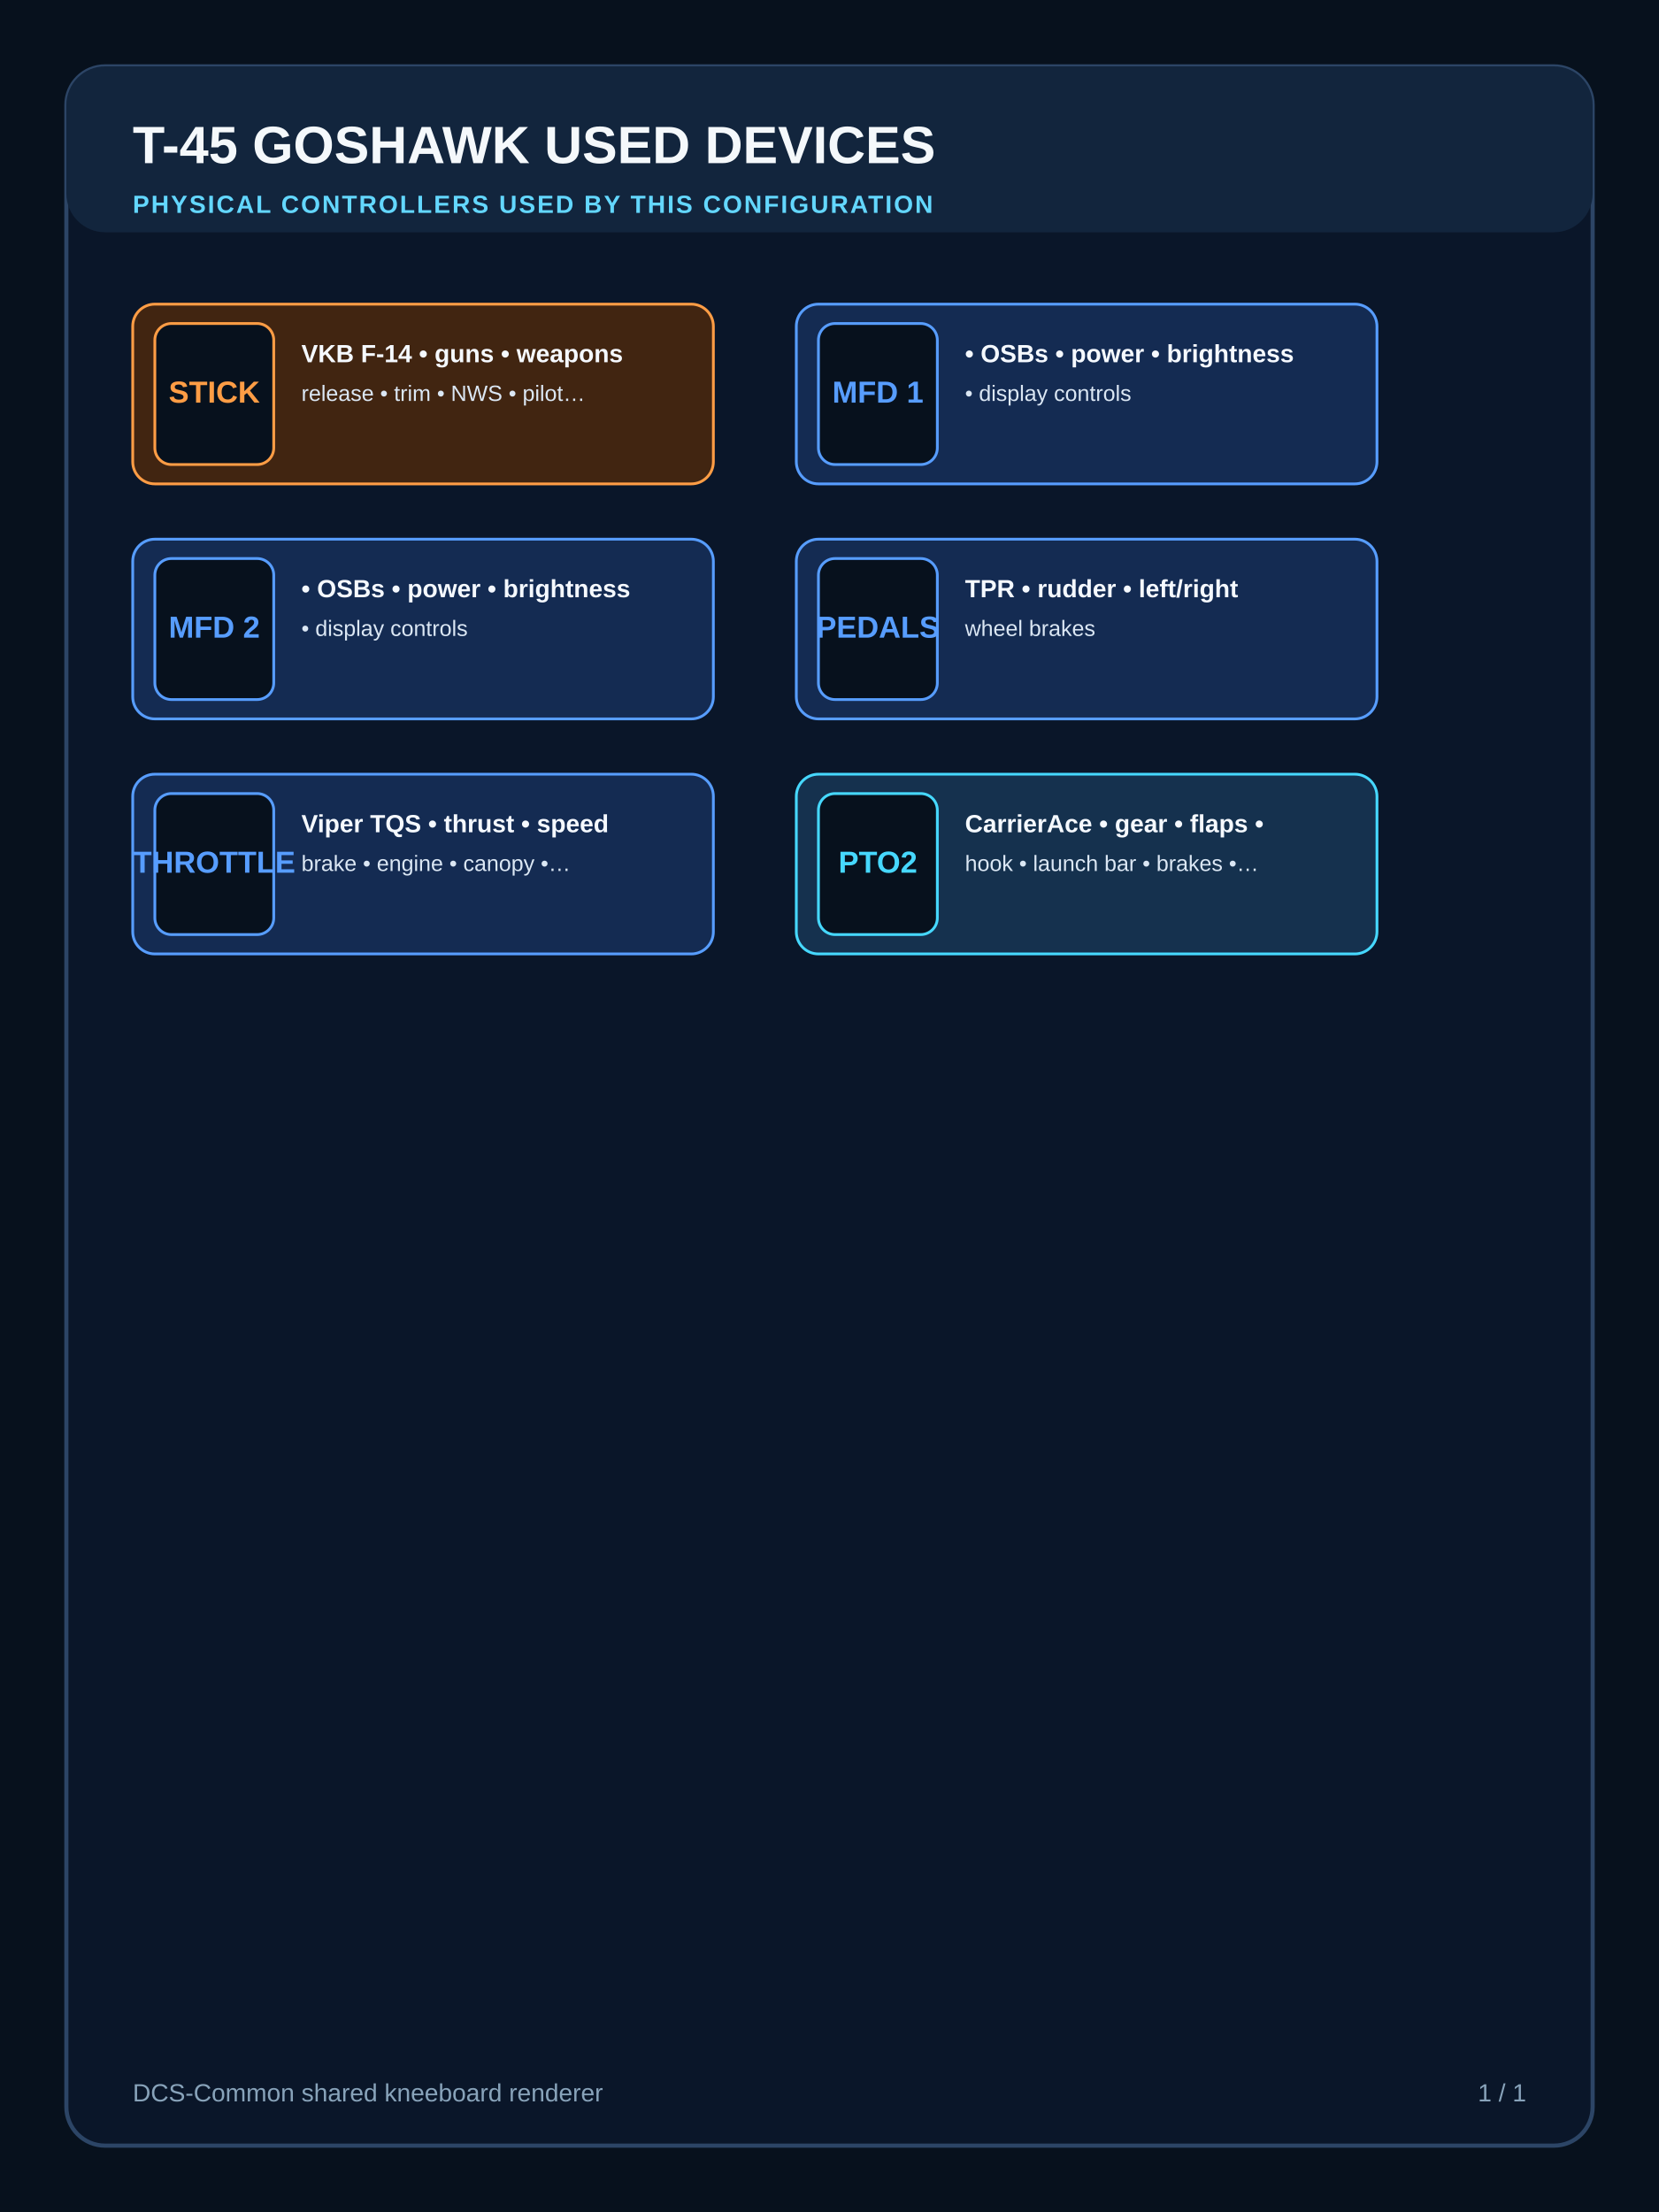
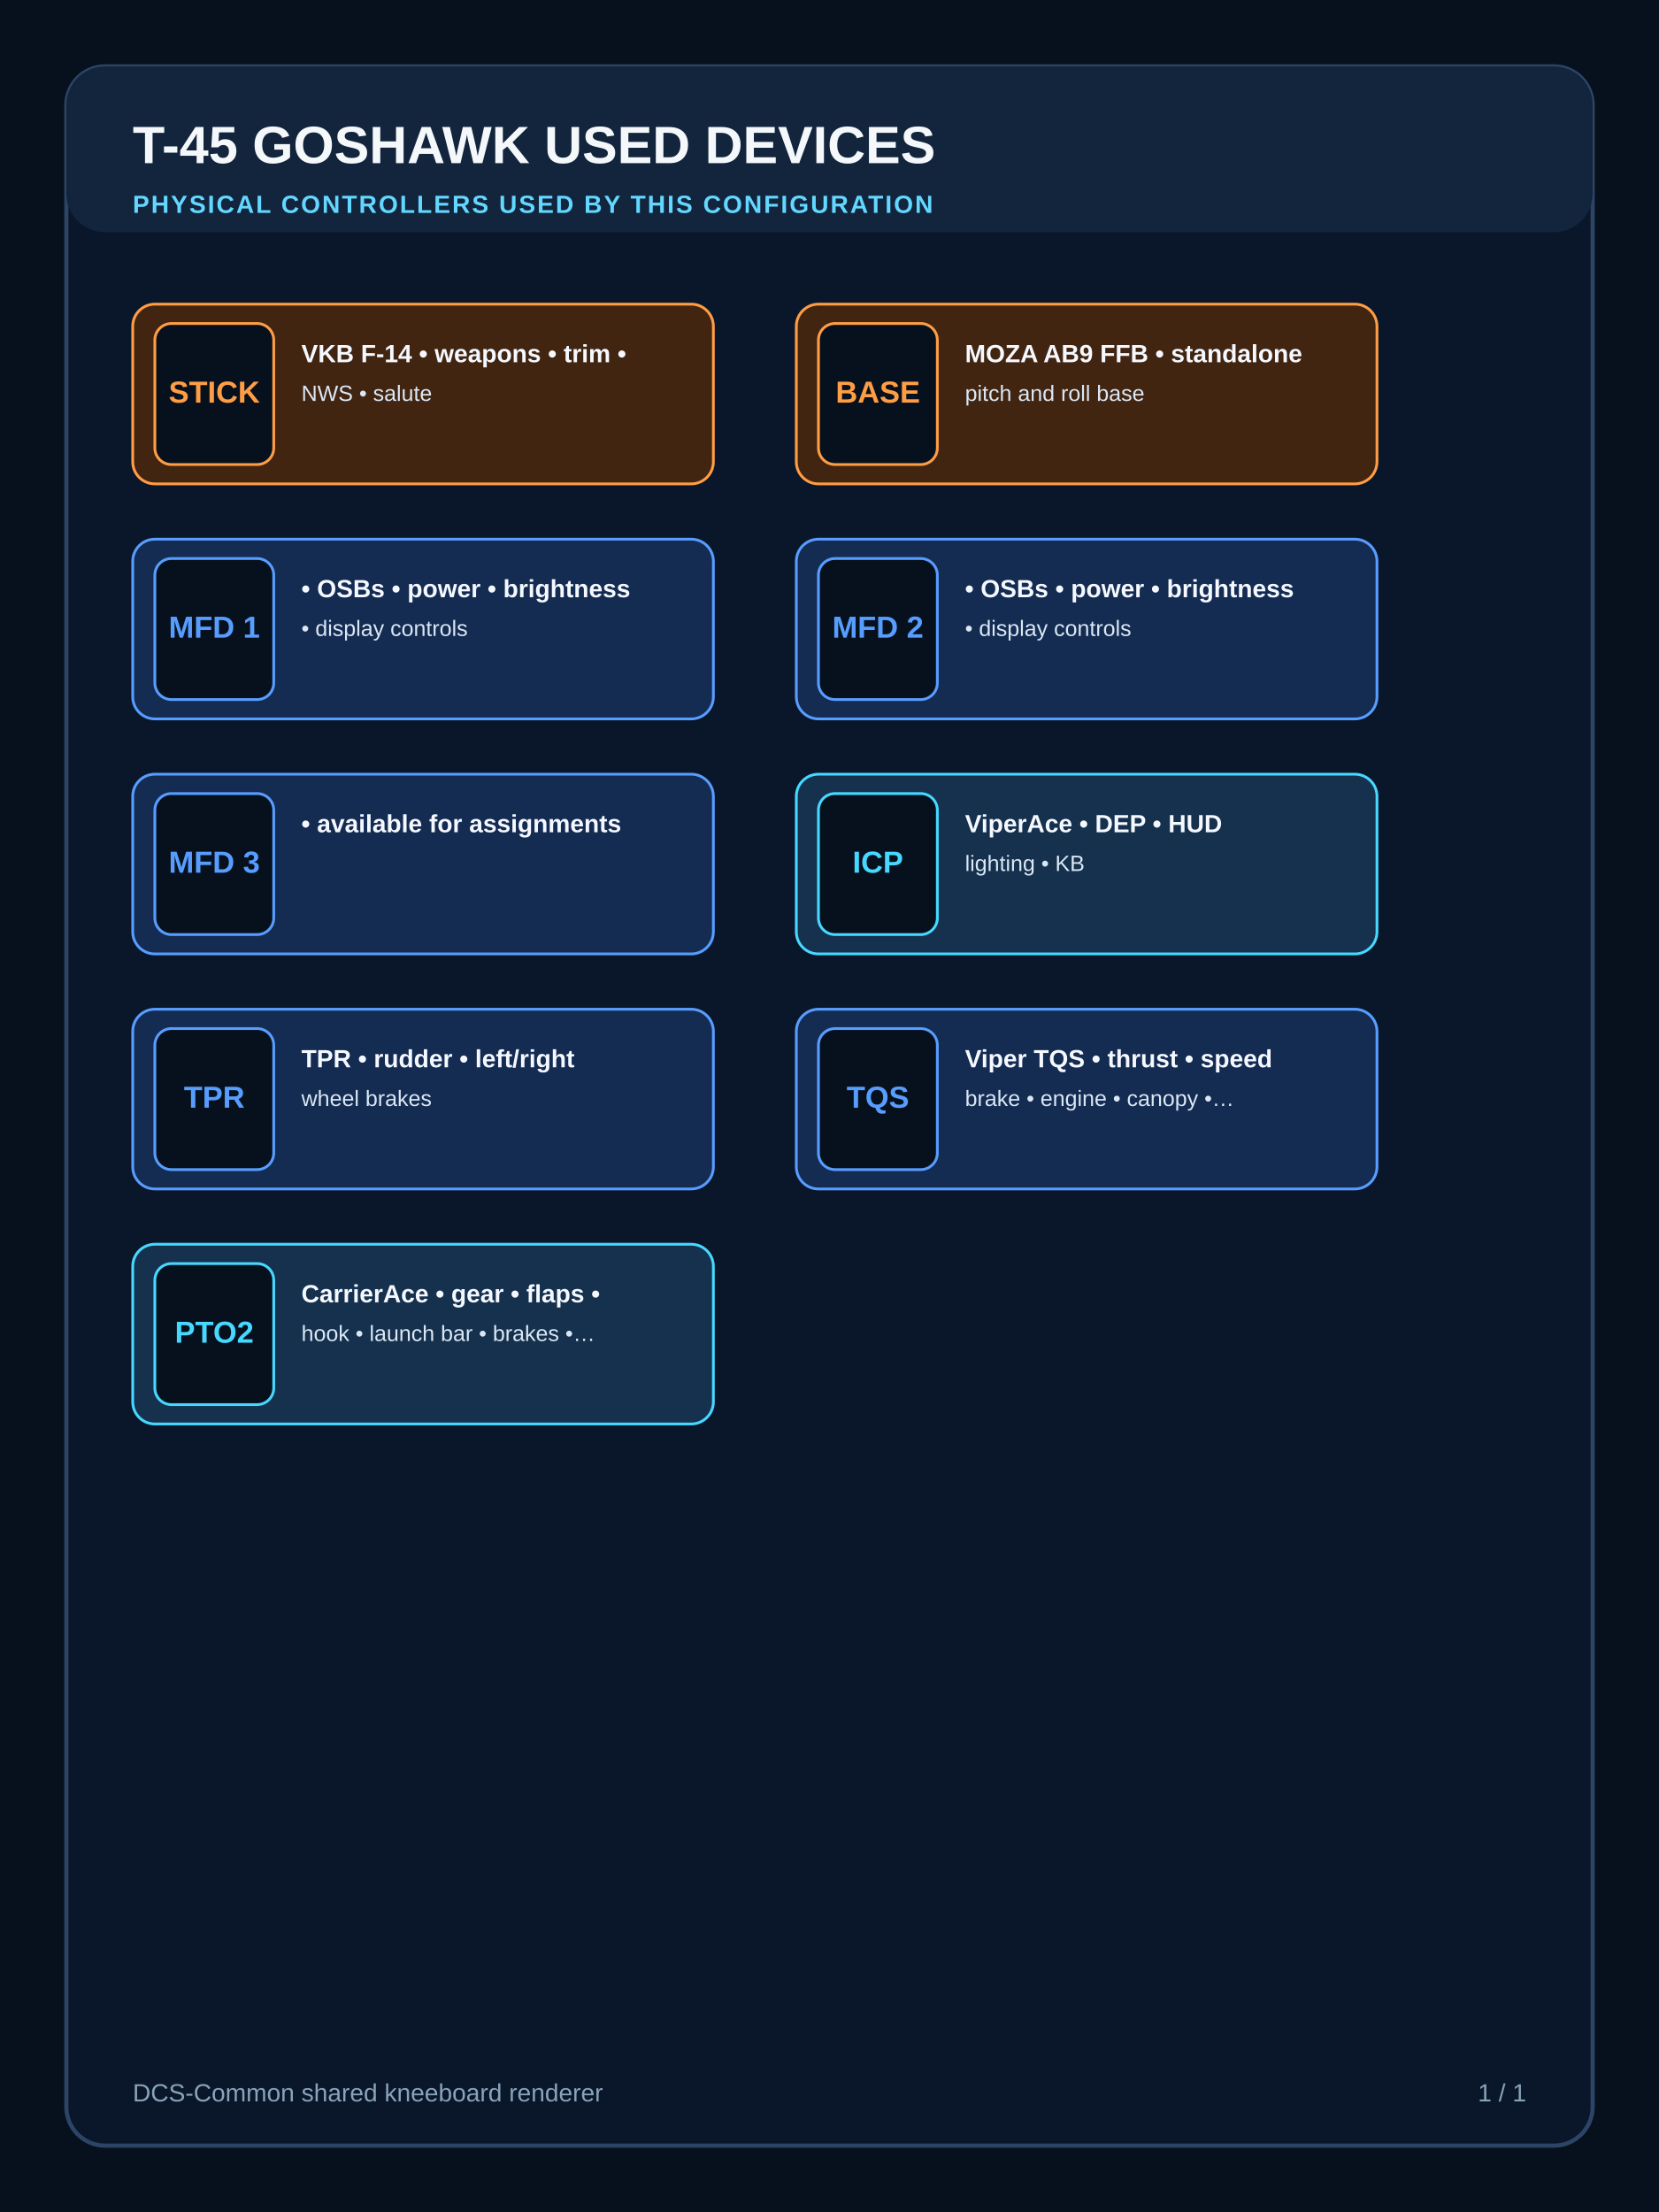
<svg xmlns="http://www.w3.org/2000/svg" width="1200" height="1600" viewBox="0 0 1200 1600">
  <rect width="1200" height="1600" fill="#07111d" />
  <rect x="48" y="48" width="1104" height="1504" rx="28" fill="#0a1629" stroke="#2c4566" stroke-width="3" />
  <rect x="48" y="48" width="1104" height="120" rx="28" fill="#12253d" />
  <text x="96" y="118" font-family="Segoe UI, Arial, sans-serif" font-size="38" font-weight="800" fill="#f4f8fb">T-45 GOSHAWK USED DEVICES</text>
  <text x="96" y="154" font-family="Segoe UI, Arial, sans-serif" font-size="18" font-weight="700" letter-spacing="1.3" fill="#63d7ff">PHYSICAL CONTROLLERS USED BY THIS CONFIGURATION</text>
  <g>
    <rect x="96" y="220" width="420" height="130" rx="16" fill="#412511" stroke="#ff9d45" stroke-width="2" />
    <rect x="112" y="234" width="86" height="102" rx="12" fill="#07111d" stroke="#ff9d45" stroke-width="2" />
    <text x="155" y="285" text-anchor="middle" dominant-baseline="middle" font-family="Segoe UI, Arial, sans-serif" font-size="22" font-weight="800" fill="#ff9d45">STICK</text>
-     <text x="218" y="262" font-family="Segoe UI, Arial, sans-serif" font-size="18" font-weight="700" fill="#f5f9ff">VKB F-14 • guns • weapons</text>
-     <text x="218" y="290" font-family="Segoe UI, Arial, sans-serif" font-size="16" font-weight="500" fill="#dbe7f4">release • trim • NWS • pilot…</text>
+     <text x="218" y="262" font-family="Segoe UI, Arial, sans-serif" font-size="18" font-weight="700" fill="#f5f9ff">VKB F-14 • weapons • trim •</text>
+     <text x="218" y="290" font-family="Segoe UI, Arial, sans-serif" font-size="16" font-weight="500" fill="#dbe7f4">NWS • salute</text>
  </g>
  <g>
-     <rect x="576" y="220" width="420" height="130" rx="16" fill="#142b52" stroke="#579dff" stroke-width="2" />
-     <rect x="592" y="234" width="86" height="102" rx="12" fill="#07111d" stroke="#579dff" stroke-width="2" />
-     <text x="635" y="285" text-anchor="middle" dominant-baseline="middle" font-family="Segoe UI, Arial, sans-serif" font-size="22" font-weight="800" fill="#579dff">MFD 1</text>
-     <text x="698" y="262" font-family="Segoe UI, Arial, sans-serif" font-size="18" font-weight="700" fill="#f5f9ff">• OSBs • power • brightness</text>
-     <text x="698" y="290" font-family="Segoe UI, Arial, sans-serif" font-size="16" font-weight="500" fill="#dbe7f4">• display controls</text>
+     <rect x="576" y="220" width="420" height="130" rx="16" fill="#412511" stroke="#ff9d45" stroke-width="2" />
+     <rect x="592" y="234" width="86" height="102" rx="12" fill="#07111d" stroke="#ff9d45" stroke-width="2" />
+     <text x="635" y="285" text-anchor="middle" dominant-baseline="middle" font-family="Segoe UI, Arial, sans-serif" font-size="22" font-weight="800" fill="#ff9d45">BASE</text>
+     <text x="698" y="262" font-family="Segoe UI, Arial, sans-serif" font-size="18" font-weight="700" fill="#f5f9ff">MOZA AB9 FFB • standalone</text>
+     <text x="698" y="290" font-family="Segoe UI, Arial, sans-serif" font-size="16" font-weight="500" fill="#dbe7f4">pitch and roll base</text>
  </g>
  <g>
    <rect x="96" y="390" width="420" height="130" rx="16" fill="#142b52" stroke="#579dff" stroke-width="2" />
    <rect x="112" y="404" width="86" height="102" rx="12" fill="#07111d" stroke="#579dff" stroke-width="2" />
-     <text x="155" y="455" text-anchor="middle" dominant-baseline="middle" font-family="Segoe UI, Arial, sans-serif" font-size="22" font-weight="800" fill="#579dff">MFD 2</text>
+     <text x="155" y="455" text-anchor="middle" dominant-baseline="middle" font-family="Segoe UI, Arial, sans-serif" font-size="22" font-weight="800" fill="#579dff">MFD 1</text>
    <text x="218" y="432" font-family="Segoe UI, Arial, sans-serif" font-size="18" font-weight="700" fill="#f5f9ff">• OSBs • power • brightness</text>
    <text x="218" y="460" font-family="Segoe UI, Arial, sans-serif" font-size="16" font-weight="500" fill="#dbe7f4">• display controls</text>
  </g>
  <g>
    <rect x="576" y="390" width="420" height="130" rx="16" fill="#142b52" stroke="#579dff" stroke-width="2" />
    <rect x="592" y="404" width="86" height="102" rx="12" fill="#07111d" stroke="#579dff" stroke-width="2" />
-     <text x="635" y="455" text-anchor="middle" dominant-baseline="middle" font-family="Segoe UI, Arial, sans-serif" font-size="22" font-weight="800" fill="#579dff">PEDALS</text>
-     <text x="698" y="432" font-family="Segoe UI, Arial, sans-serif" font-size="18" font-weight="700" fill="#f5f9ff">TPR • rudder • left/right</text>
-     <text x="698" y="460" font-family="Segoe UI, Arial, sans-serif" font-size="16" font-weight="500" fill="#dbe7f4">wheel brakes</text>
+     <text x="635" y="455" text-anchor="middle" dominant-baseline="middle" font-family="Segoe UI, Arial, sans-serif" font-size="22" font-weight="800" fill="#579dff">MFD 2</text>
+     <text x="698" y="432" font-family="Segoe UI, Arial, sans-serif" font-size="18" font-weight="700" fill="#f5f9ff">• OSBs • power • brightness</text>
+     <text x="698" y="460" font-family="Segoe UI, Arial, sans-serif" font-size="16" font-weight="500" fill="#dbe7f4">• display controls</text>
  </g>
  <g>
    <rect x="96" y="560" width="420" height="130" rx="16" fill="#142b52" stroke="#579dff" stroke-width="2" />
    <rect x="112" y="574" width="86" height="102" rx="12" fill="#07111d" stroke="#579dff" stroke-width="2" />
-     <text x="155" y="625" text-anchor="middle" dominant-baseline="middle" font-family="Segoe UI, Arial, sans-serif" font-size="22" font-weight="800" fill="#579dff">THROTTLE</text>
-     <text x="218" y="602" font-family="Segoe UI, Arial, sans-serif" font-size="18" font-weight="700" fill="#f5f9ff">Viper TQS • thrust • speed</text>
-     <text x="218" y="630" font-family="Segoe UI, Arial, sans-serif" font-size="16" font-weight="500" fill="#dbe7f4">brake • engine • canopy •…</text>
+     <text x="155" y="625" text-anchor="middle" dominant-baseline="middle" font-family="Segoe UI, Arial, sans-serif" font-size="22" font-weight="800" fill="#579dff">MFD 3</text>
+     <text x="218" y="602" font-family="Segoe UI, Arial, sans-serif" font-size="18" font-weight="700" fill="#f5f9ff">• available for assignments</text>
  </g>
  <g>
    <rect x="576" y="560" width="420" height="130" rx="16" fill="#15314e" stroke="#46d8ff" stroke-width="2" />
    <rect x="592" y="574" width="86" height="102" rx="12" fill="#07111d" stroke="#46d8ff" stroke-width="2" />
-     <text x="635" y="625" text-anchor="middle" dominant-baseline="middle" font-family="Segoe UI, Arial, sans-serif" font-size="22" font-weight="800" fill="#46d8ff">PTO2</text>
-     <text x="698" y="602" font-family="Segoe UI, Arial, sans-serif" font-size="18" font-weight="700" fill="#f5f9ff">CarrierAce • gear • flaps •</text>
-     <text x="698" y="630" font-family="Segoe UI, Arial, sans-serif" font-size="16" font-weight="500" fill="#dbe7f4">hook • launch bar • brakes •…</text>
+     <text x="635" y="625" text-anchor="middle" dominant-baseline="middle" font-family="Segoe UI, Arial, sans-serif" font-size="22" font-weight="800" fill="#46d8ff">ICP</text>
+     <text x="698" y="602" font-family="Segoe UI, Arial, sans-serif" font-size="18" font-weight="700" fill="#f5f9ff">ViperAce • DEP • HUD</text>
+     <text x="698" y="630" font-family="Segoe UI, Arial, sans-serif" font-size="16" font-weight="500" fill="#dbe7f4">lighting • KB</text>
+   </g>
+   <g>
+     <rect x="96" y="730" width="420" height="130" rx="16" fill="#142b52" stroke="#579dff" stroke-width="2" />
+     <rect x="112" y="744" width="86" height="102" rx="12" fill="#07111d" stroke="#579dff" stroke-width="2" />
+     <text x="155" y="795" text-anchor="middle" dominant-baseline="middle" font-family="Segoe UI, Arial, sans-serif" font-size="22" font-weight="800" fill="#579dff">TPR</text>
+     <text x="218" y="772" font-family="Segoe UI, Arial, sans-serif" font-size="18" font-weight="700" fill="#f5f9ff">TPR • rudder • left/right</text>
+     <text x="218" y="800" font-family="Segoe UI, Arial, sans-serif" font-size="16" font-weight="500" fill="#dbe7f4">wheel brakes</text>
+   </g>
+   <g>
+     <rect x="576" y="730" width="420" height="130" rx="16" fill="#142b52" stroke="#579dff" stroke-width="2" />
+     <rect x="592" y="744" width="86" height="102" rx="12" fill="#07111d" stroke="#579dff" stroke-width="2" />
+     <text x="635" y="795" text-anchor="middle" dominant-baseline="middle" font-family="Segoe UI, Arial, sans-serif" font-size="22" font-weight="800" fill="#579dff">TQS</text>
+     <text x="698" y="772" font-family="Segoe UI, Arial, sans-serif" font-size="18" font-weight="700" fill="#f5f9ff">Viper TQS • thrust • speed</text>
+     <text x="698" y="800" font-family="Segoe UI, Arial, sans-serif" font-size="16" font-weight="500" fill="#dbe7f4">brake • engine • canopy •…</text>
+   </g>
+   <g>
+     <rect x="96" y="900" width="420" height="130" rx="16" fill="#15314e" stroke="#46d8ff" stroke-width="2" />
+     <rect x="112" y="914" width="86" height="102" rx="12" fill="#07111d" stroke="#46d8ff" stroke-width="2" />
+     <text x="155" y="965" text-anchor="middle" dominant-baseline="middle" font-family="Segoe UI, Arial, sans-serif" font-size="22" font-weight="800" fill="#46d8ff">PTO2</text>
+     <text x="218" y="942" font-family="Segoe UI, Arial, sans-serif" font-size="18" font-weight="700" fill="#f5f9ff">CarrierAce • gear • flaps •</text>
+     <text x="218" y="970" font-family="Segoe UI, Arial, sans-serif" font-size="16" font-weight="500" fill="#dbe7f4">hook • launch bar • brakes •…</text>
  </g>
  <text x="96" y="1520" font-family="Segoe UI, Arial, sans-serif" font-size="18" fill="#88a3ba">DCS-Common shared kneeboard renderer</text>
  <text x="1104" y="1520" text-anchor="end" font-family="Segoe UI, Arial, sans-serif" font-size="18" fill="#88a3ba">1 / 1</text>
</svg>
